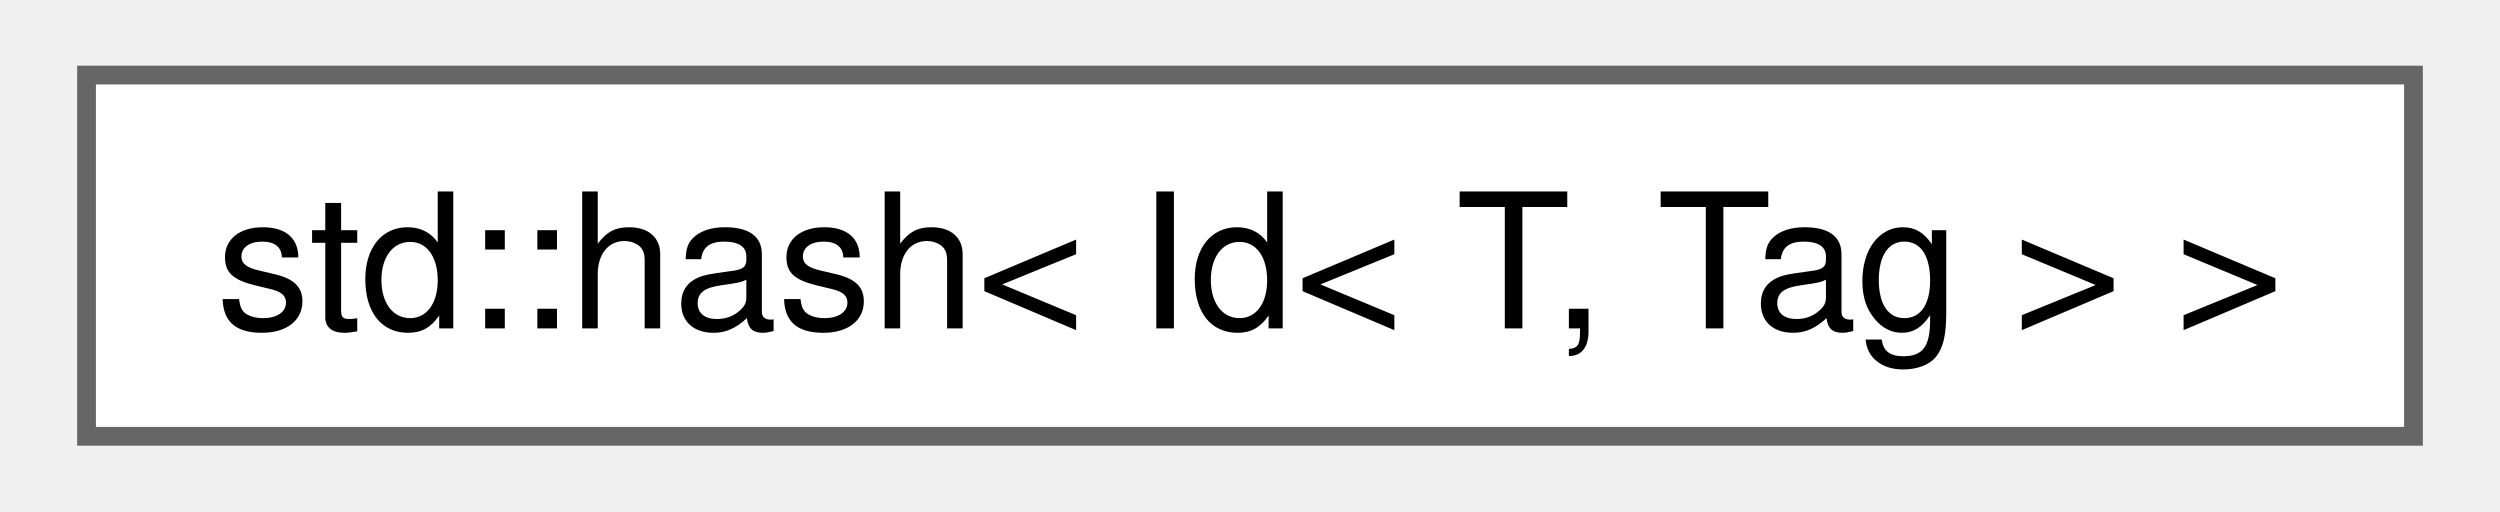
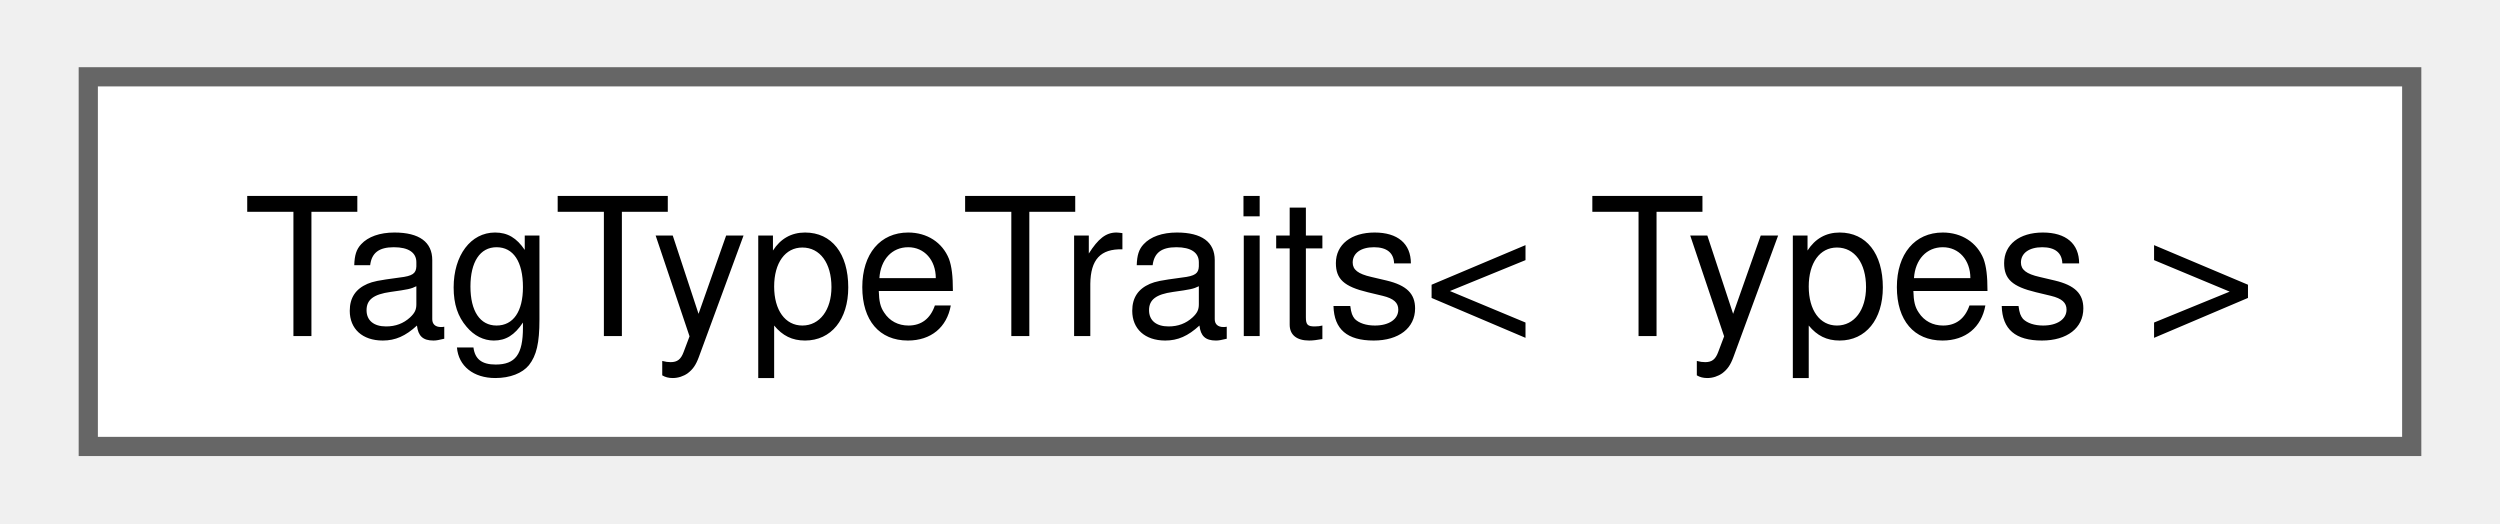
- <svg xmlns="http://www.w3.org/2000/svg" xmlns:xlink="http://www.w3.org/1999/xlink" width="132pt" height="27pt" viewBox="0.00 0.00 132.00 27.25">
+ <svg xmlns="http://www.w3.org/2000/svg" xmlns:xlink="http://www.w3.org/1999/xlink" width="129pt" height="27pt" viewBox="0.00 0.00 129.00 27.25">
  <g id="graph0" class="graph" transform="scale(1 1) rotate(0) translate(4 23.25)">
    <g id="Node000000" class="node">
      <g id="a_Node000000">
-         <a xlink:href="d1/dea/structstd_1_1hash_3_01_id_3_01_t_00_01_tag_01_4_01_4.html" target="_top" xlink:title=" ">
-           <polygon fill="white" stroke="#666666" points="124,-19.25 0,-19.25 0,0 124,0 124,-19.25" />
-           <text text-anchor="middle" x="62" y="-5.75" font-family="Helvetica,sans-Serif" font-size="10.00">std::hash&lt; Id&lt; T, Tag &gt; &gt;</text>
+         <a xlink:href="d6/d09/struct_tag_type_traits.html" target="_top" xlink:title=" ">
+           <polygon fill="white" stroke="#666666" points="121,-19.25 0,-19.25 0,0 121,0 121,-19.25" />
+           <text text-anchor="middle" x="60.5" y="-5.75" font-family="Helvetica,sans-Serif" font-size="10.00">TagTypeTraits&lt; Types &gt;</text>
        </a>
      </g>
    </g>
  </g>
</svg>
